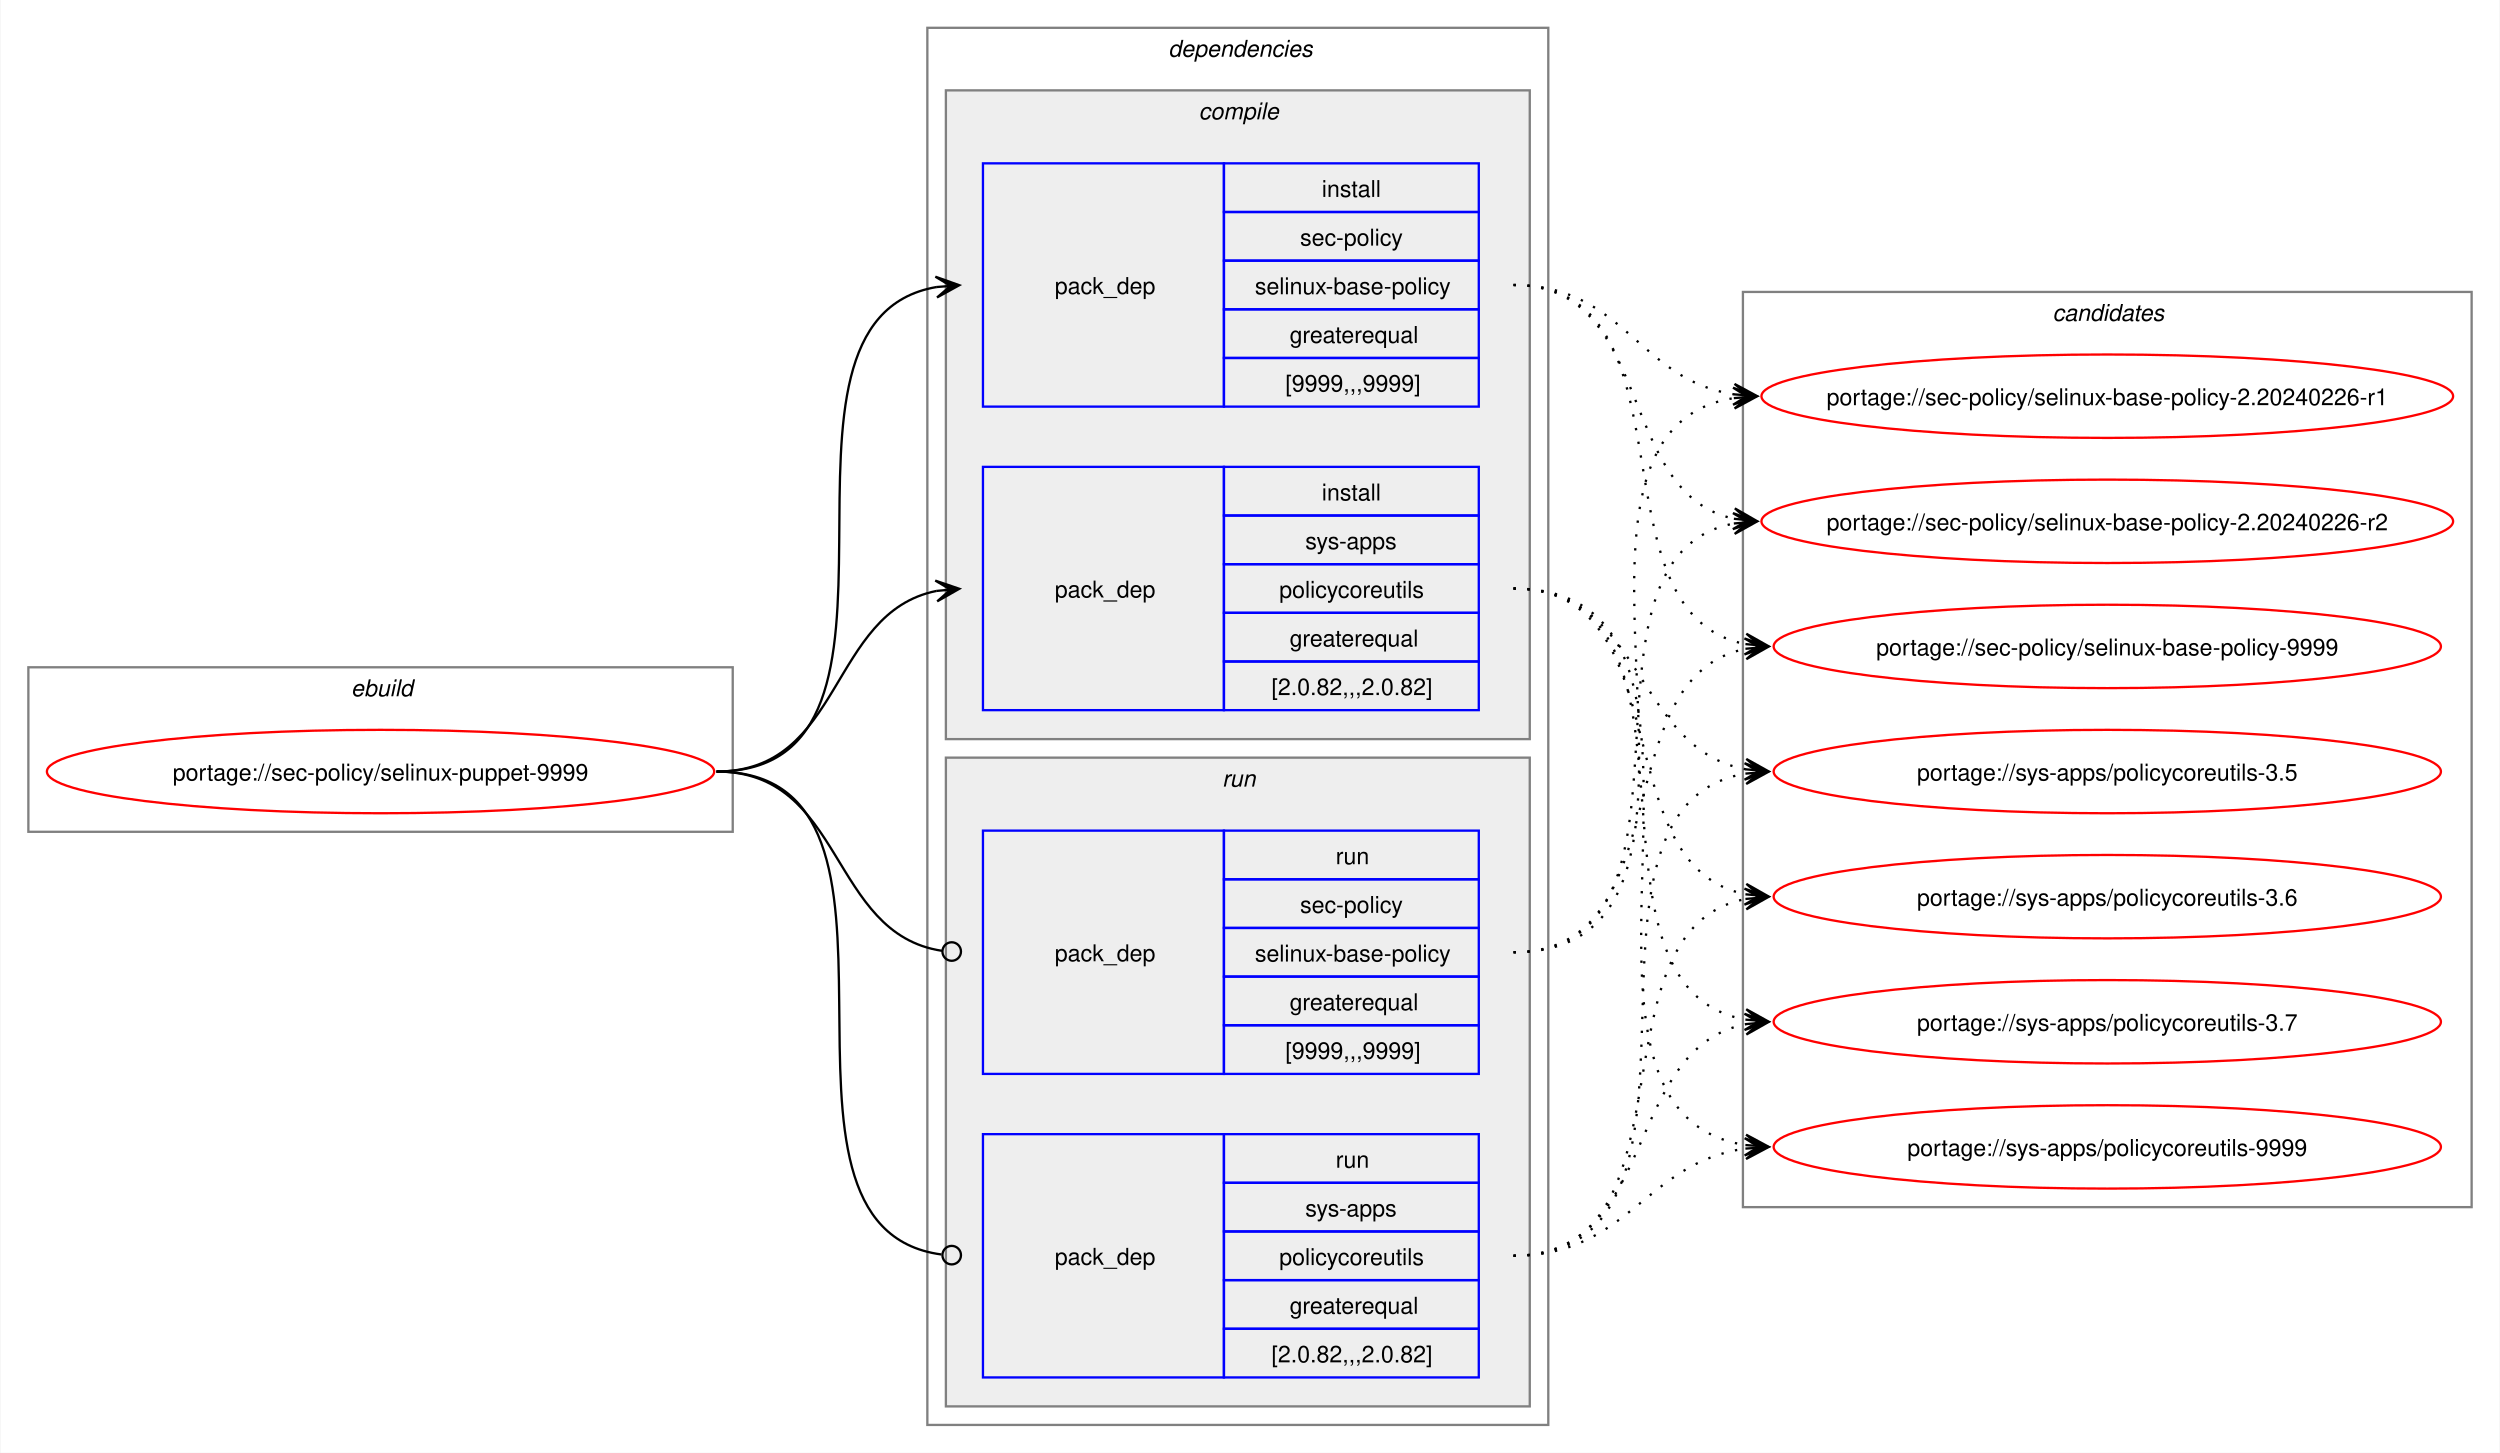
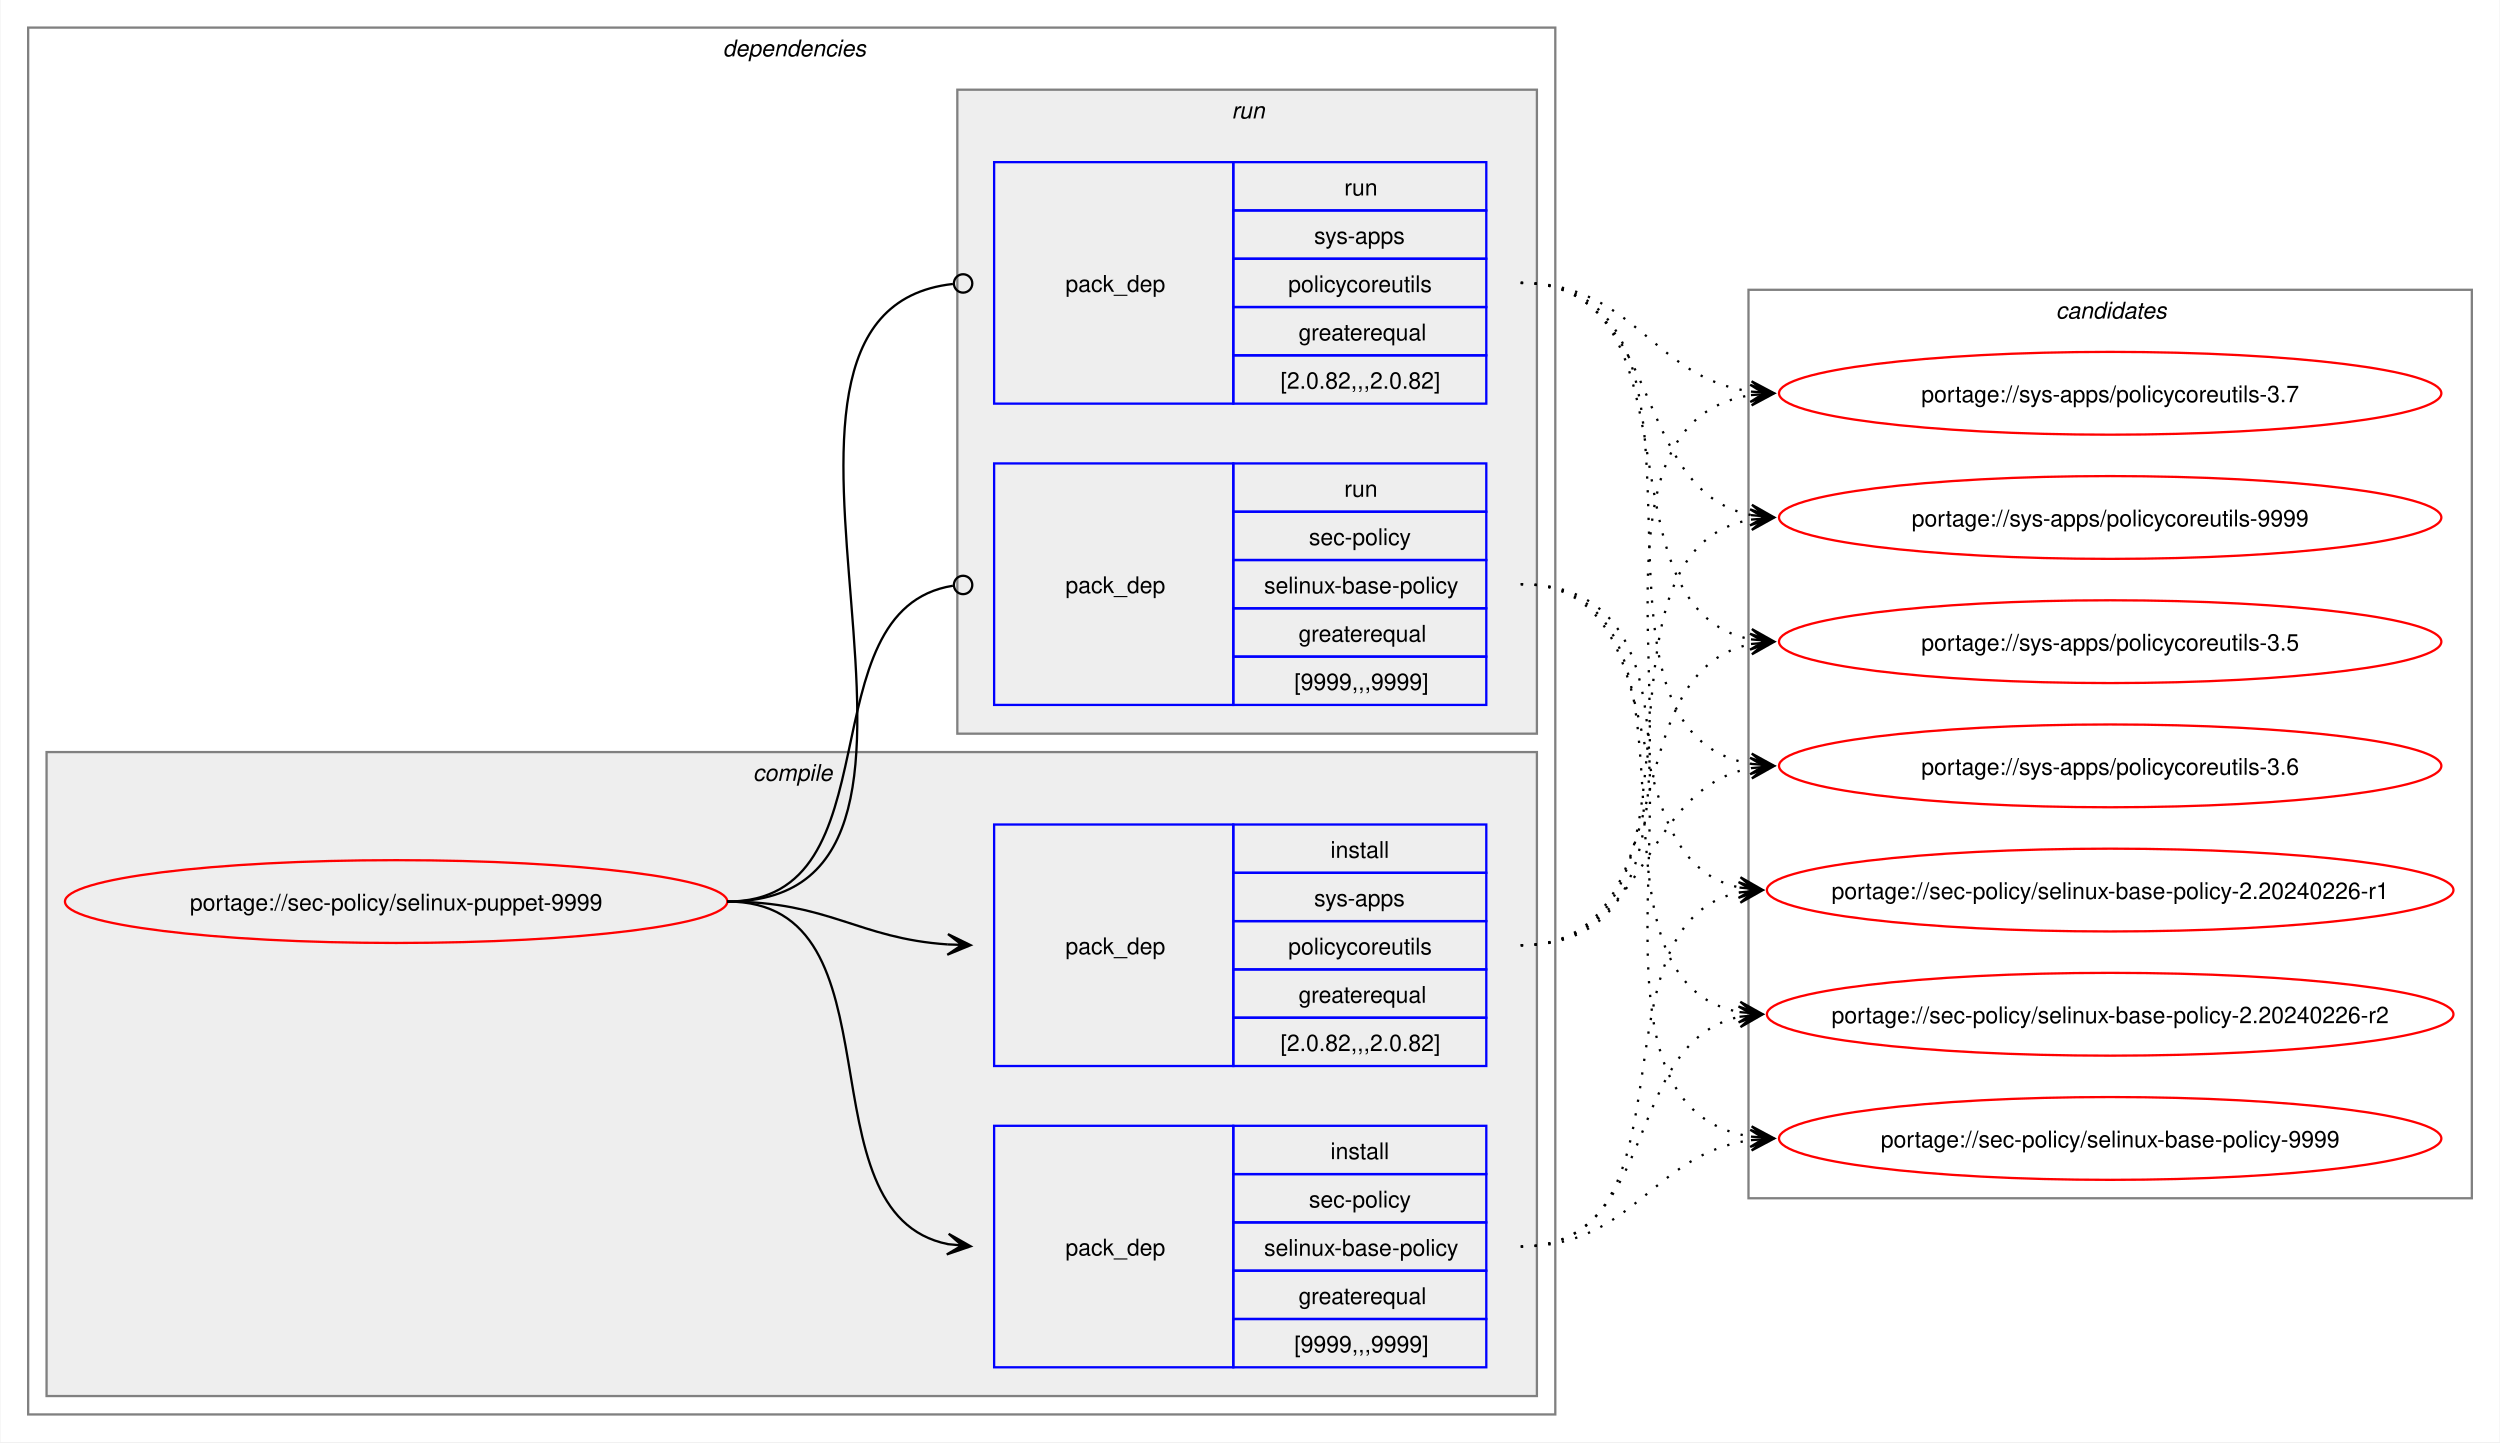
- <svg xmlns="http://www.w3.org/2000/svg" xmlns:xlink="http://www.w3.org/1999/xlink" width="1079pt" height="627pt" viewBox="0.00 0.00 1078.51 627.00">
+ <svg xmlns="http://www.w3.org/2000/svg" xmlns:xlink="http://www.w3.org/1999/xlink" width="1087pt" height="627pt" viewBox="0.00 0.00 1086.51 627.00">
  <g id="graph0" class="graph" transform="scale(1 1) rotate(0) translate(4 623)">
-     <polygon fill="white" stroke="none" points="-4,4 -4,-623 1074.51,-623 1074.51,4 -4,4" />
-     <g id="clust1" class="cluster">
-       <polygon fill="none" stroke="gray" points="8,-264 8,-335 312,-335 312,-264 8,-264" />
-       <text text-anchor="start" x="147.25" y="-322.5" font-family="Helvetica,sans-Serif" font-style="italic" font-size="10.00">ebuild</text>
-     </g>
+     <polygon fill="white" stroke="none" points="-4,4 -4,-623 1082.51,-623 1082.51,4 -4,4" />
    <g id="clust2" class="cluster">
-       <polygon fill="none" stroke="gray" points="396,-8 396,-611 664,-611 664,-8 396,-8" />
-       <text text-anchor="start" x="500" y="-598.5" font-family="Helvetica,sans-Serif" font-style="italic" font-size="10.00">dependencies</text>
+       <polygon fill="none" stroke="gray" points="8,-8 8,-611 672,-611 672,-8 8,-8" />
+       <text text-anchor="start" x="310" y="-598.5" font-family="Helvetica,sans-Serif" font-style="italic" font-size="10.00">dependencies</text>
    </g>
    <g id="clust3" class="cluster">
-       <polygon fill="#eeeeee" stroke="gray" points="404,-304 404,-584 656,-584 656,-304 404,-304" />
-       <text text-anchor="start" x="513.12" y="-571.5" font-family="Helvetica,sans-Serif" font-style="italic" font-size="10.00">compile</text>
+       <polygon fill="#eeeeee" stroke="gray" points="16,-16 16,-296 664,-296 664,-16 16,-16" />
+       <text text-anchor="start" x="323.12" y="-283.5" font-family="Helvetica,sans-Serif" font-style="italic" font-size="10.00">compile</text>
    </g>
    <g id="clust7" class="cluster">
-       <polygon fill="#eeeeee" stroke="gray" points="404,-16 404,-296 656,-296 656,-16 404,-16" />
-       <text text-anchor="start" x="523.25" y="-283.5" font-family="Helvetica,sans-Serif" font-style="italic" font-size="10.00">run</text>
+       <polygon fill="#eeeeee" stroke="gray" points="412,-304 412,-584 664,-584 664,-304 412,-304" />
+       <text text-anchor="start" x="531.25" y="-571.5" font-family="Helvetica,sans-Serif" font-style="italic" font-size="10.00">run</text>
    </g>
    <g id="clust10" class="cluster">
-       <polygon fill="none" stroke="gray" points="748,-102 748,-497 1062.51,-497 1062.51,-102 748,-102" />
-       <text text-anchor="start" x="881.63" y="-484.5" font-family="Helvetica,sans-Serif" font-style="italic" font-size="10.00">candidates</text>
+       <polygon fill="none" stroke="gray" points="756,-102 756,-497 1070.51,-497 1070.51,-102 756,-102" />
+       <text text-anchor="start" x="889.63" y="-484.5" font-family="Helvetica,sans-Serif" font-style="italic" font-size="10.00">candidates</text>
    </g>
    <g id="node1" class="node">
      <g id="a_node1">
        <a xlink:href="../sec-policy/selinux-puppet-9999.svg" xlink:title="portage://sec-policy/selinux-puppet-9999">
-           <ellipse fill="none" stroke="red" cx="160" cy="-290" rx="144" ry="18" />
-           <text text-anchor="middle" x="160" y="-286.12" font-family="Helvetica,sans-Serif" font-size="10.00">portage://sec-policy/selinux-puppet-9999</text>
+           <ellipse fill="none" stroke="red" cx="168" cy="-231" rx="144" ry="18" />
+           <text text-anchor="middle" x="168" y="-227.12" font-family="Helvetica,sans-Serif" font-size="10.00">portage://sec-policy/selinux-puppet-9999</text>
        </a>
      </g>
    </g>
    <g id="node2" class="node">
-       <polygon fill="none" stroke="blue" points="420,-447.5 420,-552.5 524,-552.5 524,-447.5 420,-447.5" />
-       <text text-anchor="start" x="451" y="-496.12" font-family="Helvetica,sans-Serif" font-size="10.00">pack_dep</text>
-       <polygon fill="none" stroke="blue" points="524,-531.5 524,-552.5 634,-552.5 634,-531.5 524,-531.5" />
-       <text text-anchor="start" x="566.25" y="-538" font-family="Helvetica,sans-Serif" font-size="10.00">install</text>
-       <polygon fill="none" stroke="blue" points="524,-510.5 524,-531.5 634,-531.5 634,-510.5 524,-510.5" />
-       <text text-anchor="start" x="556.87" y="-517" font-family="Helvetica,sans-Serif" font-size="10.00">sec-policy</text>
-       <polygon fill="none" stroke="blue" points="524,-489.5 524,-510.5 634,-510.5 634,-489.5 524,-489.5" />
-       <text text-anchor="start" x="537.37" y="-496" font-family="Helvetica,sans-Serif" font-size="10.00">selinux-base-policy</text>
-       <polygon fill="none" stroke="blue" points="524,-468.5 524,-489.5 634,-489.5 634,-468.5 524,-468.5" />
-       <text text-anchor="start" x="552.37" y="-475" font-family="Helvetica,sans-Serif" font-size="10.00">greaterequal</text>
-       <polygon fill="none" stroke="blue" points="524,-447.5 524,-468.5 634,-468.5 634,-447.5 524,-447.5" />
-       <text text-anchor="start" x="550.5" y="-454" font-family="Helvetica,sans-Serif" font-size="10.00">[9999,,,9999]</text>
+       <polygon fill="none" stroke="blue" points="428,-28.5 428,-133.5 532,-133.5 532,-28.5 428,-28.5" />
+       <text text-anchor="start" x="459" y="-77.12" font-family="Helvetica,sans-Serif" font-size="10.00">pack_dep</text>
+       <polygon fill="none" stroke="blue" points="532,-112.5 532,-133.5 642,-133.5 642,-112.5 532,-112.5" />
+       <text text-anchor="start" x="574.25" y="-119" font-family="Helvetica,sans-Serif" font-size="10.00">install</text>
+       <polygon fill="none" stroke="blue" points="532,-91.5 532,-112.5 642,-112.5 642,-91.5 532,-91.5" />
+       <text text-anchor="start" x="564.87" y="-98" font-family="Helvetica,sans-Serif" font-size="10.00">sec-policy</text>
+       <polygon fill="none" stroke="blue" points="532,-70.5 532,-91.5 642,-91.5 642,-70.5 532,-70.5" />
+       <text text-anchor="start" x="545.37" y="-77" font-family="Helvetica,sans-Serif" font-size="10.00">selinux-base-policy</text>
+       <polygon fill="none" stroke="blue" points="532,-49.5 532,-70.5 642,-70.5 642,-49.5 532,-49.5" />
+       <text text-anchor="start" x="560.37" y="-56" font-family="Helvetica,sans-Serif" font-size="10.00">greaterequal</text>
+       <polygon fill="none" stroke="blue" points="532,-28.5 532,-49.5 642,-49.5 642,-28.5 532,-28.5" />
+       <text text-anchor="start" x="558.5" y="-35" font-family="Helvetica,sans-Serif" font-size="10.00">[9999,,,9999]</text>
    </g>
    <g id="edge1" class="edge">
-       <path fill="none" stroke="black" d="M305,-290C405.57,-290 314,-484.31 399.94,-499.11" />
-       <polygon fill="black" stroke="black" points="409.79,-499.9 399.46,-503.59 406.02,-499.6 399.82,-499.1 399.82,-499.1 399.82,-499.1 406.02,-499.6 400.18,-494.61 409.79,-499.9" />
+       <path fill="none" stroke="black" d="M312,-231C389.89,-231 342.32,-95.29 407.96,-82.04" />
+       <polygon fill="black" stroke="black" points="417.79,-81.11 408.25,-86.53 414.02,-81.47 407.83,-82.05 407.83,-82.05 407.83,-82.05 414.02,-81.47 407.41,-77.57 417.79,-81.11" />
    </g>
    <g id="node3" class="node">
-       <polygon fill="none" stroke="blue" points="420,-316.5 420,-421.5 524,-421.5 524,-316.5 420,-316.5" />
-       <text text-anchor="start" x="451" y="-365.12" font-family="Helvetica,sans-Serif" font-size="10.00">pack_dep</text>
-       <polygon fill="none" stroke="blue" points="524,-400.5 524,-421.5 634,-421.5 634,-400.5 524,-400.5" />
-       <text text-anchor="start" x="566.25" y="-407" font-family="Helvetica,sans-Serif" font-size="10.00">install</text>
-       <polygon fill="none" stroke="blue" points="524,-379.5 524,-400.5 634,-400.5 634,-379.5 524,-379.5" />
-       <text text-anchor="start" x="559.12" y="-386" font-family="Helvetica,sans-Serif" font-size="10.00">sys-apps</text>
-       <polygon fill="none" stroke="blue" points="524,-358.5 524,-379.5 634,-379.5 634,-358.5 524,-358.5" />
-       <text text-anchor="start" x="547.87" y="-365" font-family="Helvetica,sans-Serif" font-size="10.00">policycoreutils</text>
-       <polygon fill="none" stroke="blue" points="524,-337.5 524,-358.5 634,-358.5 634,-337.5 524,-337.5" />
-       <text text-anchor="start" x="552.37" y="-344" font-family="Helvetica,sans-Serif" font-size="10.00">greaterequal</text>
-       <polygon fill="none" stroke="blue" points="524,-316.5 524,-337.5 634,-337.5 634,-316.5 524,-316.5" />
-       <text text-anchor="start" x="544.5" y="-323" font-family="Helvetica,sans-Serif" font-size="10.00">[2.0.82,,,2.0.82]</text>
+       <polygon fill="none" stroke="blue" points="428,-159.5 428,-264.5 532,-264.5 532,-159.5 428,-159.5" />
+       <text text-anchor="start" x="459" y="-208.12" font-family="Helvetica,sans-Serif" font-size="10.00">pack_dep</text>
+       <polygon fill="none" stroke="blue" points="532,-243.5 532,-264.5 642,-264.5 642,-243.5 532,-243.5" />
+       <text text-anchor="start" x="574.25" y="-250" font-family="Helvetica,sans-Serif" font-size="10.00">install</text>
+       <polygon fill="none" stroke="blue" points="532,-222.5 532,-243.5 642,-243.5 642,-222.5 532,-222.5" />
+       <text text-anchor="start" x="567.12" y="-229" font-family="Helvetica,sans-Serif" font-size="10.00">sys-apps</text>
+       <polygon fill="none" stroke="blue" points="532,-201.5 532,-222.5 642,-222.5 642,-201.5 532,-201.5" />
+       <text text-anchor="start" x="555.87" y="-208" font-family="Helvetica,sans-Serif" font-size="10.00">policycoreutils</text>
+       <polygon fill="none" stroke="blue" points="532,-180.5 532,-201.5 642,-201.5 642,-180.5 532,-180.5" />
+       <text text-anchor="start" x="560.37" y="-187" font-family="Helvetica,sans-Serif" font-size="10.00">greaterequal</text>
+       <polygon fill="none" stroke="blue" points="532,-159.5 532,-180.5 642,-180.5 642,-159.5 532,-159.5" />
+       <text text-anchor="start" x="552.5" y="-166" font-family="Helvetica,sans-Serif" font-size="10.00">[2.0.82,,,2.0.82]</text>
    </g>
    <g id="edge2" class="edge">
-       <path fill="none" stroke="black" d="M305,-290C359.74,-290 353.49,-358.57 399.89,-367.94" />
-       <polygon fill="black" stroke="black" points="409.79,-368.88 399.41,-372.42 406.02,-368.53 399.83,-367.94 399.83,-367.94 399.83,-367.94 406.02,-368.53 400.26,-363.46 409.79,-368.88" />
+       <path fill="none" stroke="black" d="M312,-231C356.34,-231 368.74,-214.99 407.84,-212.36" />
+       <polygon fill="black" stroke="black" points="417.78,-212.04 407.93,-216.86 414,-212.16 407.79,-212.36 407.79,-212.36 407.79,-212.36 414,-212.16 407.64,-207.87 417.78,-212.04" />
    </g>
    <g id="node4" class="node">
-       <polygon fill="none" stroke="blue" points="420,-159.5 420,-264.5 524,-264.5 524,-159.5 420,-159.5" />
-       <text text-anchor="start" x="451" y="-208.12" font-family="Helvetica,sans-Serif" font-size="10.00">pack_dep</text>
-       <polygon fill="none" stroke="blue" points="524,-243.5 524,-264.5 634,-264.5 634,-243.5 524,-243.5" />
-       <text text-anchor="start" x="572.25" y="-250" font-family="Helvetica,sans-Serif" font-size="10.00">run</text>
-       <polygon fill="none" stroke="blue" points="524,-222.5 524,-243.5 634,-243.5 634,-222.5 524,-222.5" />
-       <text text-anchor="start" x="556.87" y="-229" font-family="Helvetica,sans-Serif" font-size="10.00">sec-policy</text>
-       <polygon fill="none" stroke="blue" points="524,-201.5 524,-222.5 634,-222.5 634,-201.5 524,-201.5" />
-       <text text-anchor="start" x="537.37" y="-208" font-family="Helvetica,sans-Serif" font-size="10.00">selinux-base-policy</text>
-       <polygon fill="none" stroke="blue" points="524,-180.5 524,-201.5 634,-201.5 634,-180.5 524,-180.5" />
-       <text text-anchor="start" x="552.37" y="-187" font-family="Helvetica,sans-Serif" font-size="10.00">greaterequal</text>
-       <polygon fill="none" stroke="blue" points="524,-159.5 524,-180.5 634,-180.5 634,-159.5 524,-159.5" />
-       <text text-anchor="start" x="550.5" y="-166" font-family="Helvetica,sans-Serif" font-size="10.00">[9999,,,9999]</text>
+       <polygon fill="none" stroke="blue" points="428,-316.5 428,-421.5 532,-421.5 532,-316.5 428,-316.5" />
+       <text text-anchor="start" x="459" y="-365.12" font-family="Helvetica,sans-Serif" font-size="10.00">pack_dep</text>
+       <polygon fill="none" stroke="blue" points="532,-400.5 532,-421.5 642,-421.5 642,-400.5 532,-400.5" />
+       <text text-anchor="start" x="580.25" y="-407" font-family="Helvetica,sans-Serif" font-size="10.00">run</text>
+       <polygon fill="none" stroke="blue" points="532,-379.5 532,-400.5 642,-400.5 642,-379.5 532,-379.5" />
+       <text text-anchor="start" x="564.87" y="-386" font-family="Helvetica,sans-Serif" font-size="10.00">sec-policy</text>
+       <polygon fill="none" stroke="blue" points="532,-358.5 532,-379.5 642,-379.5 642,-358.5 532,-358.5" />
+       <text text-anchor="start" x="545.37" y="-365" font-family="Helvetica,sans-Serif" font-size="10.00">selinux-base-policy</text>
+       <polygon fill="none" stroke="blue" points="532,-337.5 532,-358.5 642,-358.5 642,-337.5 532,-337.5" />
+       <text text-anchor="start" x="560.37" y="-344" font-family="Helvetica,sans-Serif" font-size="10.00">greaterequal</text>
+       <polygon fill="none" stroke="blue" points="532,-316.5 532,-337.5 642,-337.5 642,-316.5 532,-316.5" />
+       <text text-anchor="start" x="558.5" y="-323" font-family="Helvetica,sans-Serif" font-size="10.00">[9999,,,9999]</text>
    </g>
    <g id="edge3" class="edge">
-       <path fill="none" stroke="black" d="M305,-290C360.41,-290 353.47,-220.01 402.31,-212.63" />
-       <ellipse fill="none" stroke="black" cx="406.51" cy="-212.32" rx="4" ry="4" />
+       <path fill="none" stroke="black" d="M312,-231C386.43,-231 345.13,-357.91 410.07,-368.32" />
+       <ellipse fill="none" stroke="black" cx="414.51" cy="-368.66" rx="4" ry="4" />
    </g>
    <g id="node5" class="node">
-       <polygon fill="none" stroke="blue" points="420,-28.5 420,-133.5 524,-133.5 524,-28.5 420,-28.5" />
-       <text text-anchor="start" x="451" y="-77.12" font-family="Helvetica,sans-Serif" font-size="10.00">pack_dep</text>
-       <polygon fill="none" stroke="blue" points="524,-112.5 524,-133.5 634,-133.5 634,-112.5 524,-112.5" />
-       <text text-anchor="start" x="572.25" y="-119" font-family="Helvetica,sans-Serif" font-size="10.00">run</text>
-       <polygon fill="none" stroke="blue" points="524,-91.5 524,-112.5 634,-112.5 634,-91.5 524,-91.5" />
-       <text text-anchor="start" x="559.12" y="-98" font-family="Helvetica,sans-Serif" font-size="10.00">sys-apps</text>
-       <polygon fill="none" stroke="blue" points="524,-70.5 524,-91.5 634,-91.5 634,-70.5 524,-70.5" />
-       <text text-anchor="start" x="547.87" y="-77" font-family="Helvetica,sans-Serif" font-size="10.00">policycoreutils</text>
-       <polygon fill="none" stroke="blue" points="524,-49.5 524,-70.5 634,-70.5 634,-49.5 524,-49.5" />
-       <text text-anchor="start" x="552.37" y="-56" font-family="Helvetica,sans-Serif" font-size="10.00">greaterequal</text>
-       <polygon fill="none" stroke="blue" points="524,-28.5 524,-49.5 634,-49.5 634,-28.5 524,-28.5" />
-       <text text-anchor="start" x="544.5" y="-35" font-family="Helvetica,sans-Serif" font-size="10.00">[2.0.82,,,2.0.82]</text>
+       <polygon fill="none" stroke="blue" points="428,-447.5 428,-552.5 532,-552.5 532,-447.5 428,-447.5" />
+       <text text-anchor="start" x="459" y="-496.12" font-family="Helvetica,sans-Serif" font-size="10.00">pack_dep</text>
+       <polygon fill="none" stroke="blue" points="532,-531.5 532,-552.5 642,-552.5 642,-531.5 532,-531.5" />
+       <text text-anchor="start" x="580.25" y="-538" font-family="Helvetica,sans-Serif" font-size="10.00">run</text>
+       <polygon fill="none" stroke="blue" points="532,-510.5 532,-531.5 642,-531.5 642,-510.5 532,-510.5" />
+       <text text-anchor="start" x="567.12" y="-517" font-family="Helvetica,sans-Serif" font-size="10.00">sys-apps</text>
+       <polygon fill="none" stroke="blue" points="532,-489.5 532,-510.5 642,-510.5 642,-489.5 532,-489.5" />
+       <text text-anchor="start" x="555.87" y="-496" font-family="Helvetica,sans-Serif" font-size="10.00">policycoreutils</text>
+       <polygon fill="none" stroke="blue" points="532,-468.5 532,-489.5 642,-489.5 642,-468.5 532,-468.5" />
+       <text text-anchor="start" x="560.37" y="-475" font-family="Helvetica,sans-Serif" font-size="10.00">greaterequal</text>
+       <polygon fill="none" stroke="blue" points="532,-447.5 532,-468.5 642,-468.5 642,-447.5 532,-447.5" />
+       <text text-anchor="start" x="552.5" y="-454" font-family="Helvetica,sans-Serif" font-size="10.00">[2.0.82,,,2.0.82]</text>
    </g>
    <g id="edge4" class="edge">
-       <path fill="none" stroke="black" d="M305,-290C406,-290 312.85,-93.46 402.1,-81.56" />
-       <ellipse fill="none" stroke="black" cx="406.51" cy="-81.28" rx="4" ry="4" />
+       <path fill="none" stroke="black" d="M312,-231C437.53,-231 297.51,-487.03 410.07,-499.53" />
+       <ellipse fill="none" stroke="black" cx="414.51" cy="-499.76" rx="4" ry="4" />
    </g>
    <g id="node6" class="node">
      <g id="a_node6">
        <a xlink:href="../sec-policy/selinux-base-policy-2.20240226-r1.svg" xlink:title="portage://sec-policy/selinux-base-policy-2.20240226-r1">
-           <ellipse fill="none" stroke="red" cx="905.26" cy="-452" rx="149.26" ry="18" />
-           <text text-anchor="middle" x="905.26" y="-448.12" font-family="Helvetica,sans-Serif" font-size="10.00">portage://sec-policy/selinux-base-policy-2.20240226-r1</text>
+           <ellipse fill="none" stroke="red" cx="913.26" cy="-236" rx="149.26" ry="18" />
+           <text text-anchor="middle" x="913.26" y="-232.12" font-family="Helvetica,sans-Serif" font-size="10.00">portage://sec-policy/selinux-base-policy-2.20240226-r1</text>
        </a>
      </g>
    </g>
    <g id="edge5" class="edge">
-       <path fill="none" stroke="black" stroke-dasharray="1,5" d="M649,-500C696.87,-500 702.75,-459.03 744.23,-452.79" />
-       <polygon fill="black" stroke="black" points="754.04,-452.09 744.39,-457.29 750.27,-452.36 744.07,-452.8 744.07,-452.8 744.07,-452.8 750.27,-452.36 743.74,-448.32 754.04,-452.09" />
+       <path fill="none" stroke="black" stroke-dasharray="1,5" d="M657,-81C736.61,-81 685.12,-221.81 752.43,-235.01" />
+       <polygon fill="black" stroke="black" points="762.04,-235.89 751.67,-239.46 758.28,-235.54 752.08,-234.98 752.08,-234.98 752.08,-234.98 758.28,-235.54 752.49,-230.5 762.04,-235.89" />
    </g>
    <g id="node7" class="node">
      <g id="a_node7">
        <a xlink:href="../sec-policy/selinux-base-policy-2.20240226-r2.svg" xlink:title="portage://sec-policy/selinux-base-policy-2.20240226-r2">
-           <ellipse fill="none" stroke="red" cx="905.26" cy="-398" rx="149.26" ry="18" />
-           <text text-anchor="middle" x="905.26" y="-394.12" font-family="Helvetica,sans-Serif" font-size="10.00">portage://sec-policy/selinux-base-policy-2.20240226-r2</text>
+           <ellipse fill="none" stroke="red" cx="913.26" cy="-182" rx="149.26" ry="18" />
+           <text text-anchor="middle" x="913.26" y="-178.12" font-family="Helvetica,sans-Serif" font-size="10.00">portage://sec-policy/selinux-base-policy-2.20240226-r2</text>
        </a>
      </g>
    </g>
    <g id="edge6" class="edge">
-       <path fill="none" stroke="black" stroke-dasharray="1,5" d="M649,-500C710.5,-500 692.45,-409.98 744.32,-399.08" />
-       <polygon fill="black" stroke="black" points="754.04,-398.12 744.53,-403.58 750.28,-398.49 744.09,-399.1 744.09,-399.1 744.09,-399.1 750.28,-398.49 743.65,-394.62 754.04,-398.12" />
+       <path fill="none" stroke="black" stroke-dasharray="1,5" d="M657,-81C718.21,-81 700.69,-170.14 752.36,-180.93" />
+       <polygon fill="black" stroke="black" points="762.04,-181.88 751.65,-185.39 758.28,-181.51 752.09,-180.91 752.09,-180.91 752.09,-180.91 758.28,-181.51 752.53,-176.43 762.04,-181.88" />
    </g>
    <g id="node8" class="node">
      <g id="a_node8">
        <a xlink:href="../sec-policy/selinux-base-policy-9999.svg" xlink:title="portage://sec-policy/selinux-base-policy-9999">
-           <ellipse fill="none" stroke="red" cx="905.26" cy="-344" rx="144" ry="18" />
-           <text text-anchor="middle" x="905.26" y="-340.12" font-family="Helvetica,sans-Serif" font-size="10.00">portage://sec-policy/selinux-base-policy-9999</text>
+           <ellipse fill="none" stroke="red" cx="913.26" cy="-128" rx="144" ry="18" />
+           <text text-anchor="middle" x="913.26" y="-124.12" font-family="Helvetica,sans-Serif" font-size="10.00">portage://sec-policy/selinux-base-policy-9999</text>
        </a>
      </g>
    </g>
    <g id="edge7" class="edge">
-       <path fill="none" stroke="black" stroke-dasharray="1,5" d="M649,-500C730.17,-500 680.32,-358.28 749.2,-345" />
-       <polygon fill="black" stroke="black" points="759.04,-344.11 749.49,-349.49 755.28,-344.45 749.08,-345.01 749.08,-345.01 749.08,-345.01 755.28,-344.45 748.68,-340.53 759.04,-344.11" />
+       <path fill="none" stroke="black" stroke-dasharray="1,5" d="M657,-81C706.69,-81 713.72,-121.28 757.09,-127.26" />
+       <polygon fill="black" stroke="black" points="767.04,-127.92 756.76,-131.75 763.27,-127.67 757.06,-127.26 757.06,-127.26 757.06,-127.26 763.27,-127.67 757.36,-122.77 767.04,-127.92" />
    </g>
    <g id="node9" class="node">
      <g id="a_node9">
        <a xlink:href="../sys-apps/policycoreutils-3.5.svg" xlink:title="portage://sys-apps/policycoreutils-3.5">
-           <ellipse fill="none" stroke="red" cx="905.26" cy="-290" rx="144" ry="18" />
-           <text text-anchor="middle" x="905.26" y="-286.12" font-family="Helvetica,sans-Serif" font-size="10.00">portage://sys-apps/policycoreutils-3.5</text>
+           <ellipse fill="none" stroke="red" cx="913.26" cy="-344" rx="144" ry="18" />
+           <text text-anchor="middle" x="913.26" y="-340.12" font-family="Helvetica,sans-Serif" font-size="10.00">portage://sys-apps/policycoreutils-3.5</text>
        </a>
      </g>
    </g>
    <g id="edge8" class="edge">
-       <path fill="none" stroke="black" stroke-dasharray="1,5" d="M649,-369C705.74,-369 700.61,-299.86 749.37,-290.94" />
-       <polygon fill="black" stroke="black" points="759.04,-290.11 749.47,-295.45 755.27,-290.43 749.08,-290.97 749.08,-290.97 749.08,-290.97 755.27,-290.43 748.69,-286.48 759.04,-290.11" />
+       <path fill="none" stroke="black" stroke-dasharray="1,5" d="M657,-212C729.83,-212 695.51,-330.93 757.46,-343.01" />
+       <polygon fill="black" stroke="black" points="767.04,-343.89 756.67,-347.46 763.28,-343.55 757.08,-342.98 757.08,-342.98 757.08,-342.98 763.28,-343.55 757.49,-338.5 767.04,-343.89" />
    </g>
    <g id="node10" class="node">
      <g id="a_node10">
        <a xlink:href="../sys-apps/policycoreutils-3.6.svg" xlink:title="portage://sys-apps/policycoreutils-3.6">
-           <ellipse fill="none" stroke="red" cx="905.26" cy="-236" rx="144" ry="18" />
-           <text text-anchor="middle" x="905.26" y="-232.12" font-family="Helvetica,sans-Serif" font-size="10.00">portage://sys-apps/policycoreutils-3.6</text>
+           <ellipse fill="none" stroke="red" cx="913.26" cy="-290" rx="144" ry="18" />
+           <text text-anchor="middle" x="913.26" y="-286.12" font-family="Helvetica,sans-Serif" font-size="10.00">portage://sys-apps/policycoreutils-3.6</text>
        </a>
      </g>
    </g>
    <g id="edge9" class="edge">
-       <path fill="none" stroke="black" stroke-dasharray="1,5" d="M649,-369C722.15,-369 687.24,-249.16 749.41,-236.99" />
-       <polygon fill="black" stroke="black" points="759.04,-236.11 749.49,-241.51 755.28,-236.46 749.08,-237.02 749.08,-237.02 749.08,-237.02 755.28,-236.46 748.67,-232.54 759.04,-236.11" />
+       <path fill="none" stroke="black" stroke-dasharray="1,5" d="M657,-212C713.38,-212 708.82,-279.98 757.11,-289.01" />
+       <polygon fill="black" stroke="black" points="767.04,-289.89 756.68,-293.49 763.27,-289.56 757.08,-289.01 757.08,-289.01 757.08,-289.01 763.27,-289.56 757.48,-284.53 767.04,-289.89" />
    </g>
    <g id="node11" class="node">
      <g id="a_node11">
        <a xlink:href="../sys-apps/policycoreutils-3.7.svg" xlink:title="portage://sys-apps/policycoreutils-3.7">
-           <ellipse fill="none" stroke="red" cx="905.26" cy="-182" rx="144" ry="18" />
-           <text text-anchor="middle" x="905.26" y="-178.12" font-family="Helvetica,sans-Serif" font-size="10.00">portage://sys-apps/policycoreutils-3.7</text>
+           <ellipse fill="none" stroke="red" cx="913.26" cy="-452" rx="144" ry="18" />
+           <text text-anchor="middle" x="913.26" y="-448.12" font-family="Helvetica,sans-Serif" font-size="10.00">portage://sys-apps/policycoreutils-3.7</text>
        </a>
      </g>
    </g>
    <g id="edge10" class="edge">
-       <path fill="none" stroke="black" stroke-dasharray="1,5" d="M649,-369C741.74,-369 669.99,-197.03 749.23,-182.92" />
-       <polygon fill="black" stroke="black" points="759.04,-182.1 749.45,-187.42 755.27,-182.42 749.08,-182.93 749.08,-182.93 749.08,-182.93 755.27,-182.42 748.7,-178.45 759.04,-182.1" />
+       <path fill="none" stroke="black" stroke-dasharray="1,5" d="M657,-212C770.67,-212 658.65,-436.33 757.33,-451.22" />
+       <polygon fill="black" stroke="black" points="767.04,-451.91 756.75,-455.69 763.27,-451.65 757.07,-451.21 757.07,-451.21 757.07,-451.21 763.27,-451.65 757.38,-446.72 767.04,-451.91" />
    </g>
    <g id="node12" class="node">
      <g id="a_node12">
        <a xlink:href="../sys-apps/policycoreutils-9999.svg" xlink:title="portage://sys-apps/policycoreutils-9999">
-           <ellipse fill="none" stroke="red" cx="905.26" cy="-128" rx="144" ry="18" />
-           <text text-anchor="middle" x="905.26" y="-124.12" font-family="Helvetica,sans-Serif" font-size="10.00">portage://sys-apps/policycoreutils-9999</text>
+           <ellipse fill="none" stroke="red" cx="913.26" cy="-398" rx="144" ry="18" />
+           <text text-anchor="middle" x="913.26" y="-394.12" font-family="Helvetica,sans-Serif" font-size="10.00">portage://sys-apps/policycoreutils-9999</text>
        </a>
      </g>
    </g>
    <g id="edge11" class="edge">
-       <path fill="none" stroke="black" stroke-dasharray="1,5" d="M649,-369C763.06,-369 650.29,-143.74 749.29,-128.78" />
-       <polygon fill="black" stroke="black" points="759.04,-128.09 749.38,-133.28 755.27,-128.35 749.07,-128.8 749.07,-128.8 749.07,-128.8 755.27,-128.35 748.75,-124.31 759.04,-128.09" />
+       <path fill="none" stroke="black" stroke-dasharray="1,5" d="M657,-212C749.38,-212 678.31,-383.06 757.28,-397.09" />
+       <polygon fill="black" stroke="black" points="767.04,-397.9 756.7,-401.55 763.27,-397.59 757.08,-397.07 757.08,-397.07 757.08,-397.07 763.27,-397.59 757.45,-392.59 767.04,-397.9" />
    </g>
    <g id="edge12" class="edge">
-       <path fill="none" stroke="black" stroke-dasharray="1,5" d="M649,-212C761.67,-212 647,-435.87 744.13,-451.18" />
-       <polygon fill="black" stroke="black" points="754.04,-451.91 743.74,-455.66 750.27,-451.63 744.07,-451.17 744.07,-451.17 744.07,-451.17 750.27,-451.63 744.4,-446.69 754.04,-451.91" />
+       <path fill="none" stroke="black" stroke-dasharray="1,5" d="M657,-369C728.67,-369 692.01,-249.66 752.26,-237.07" />
+       <polygon fill="black" stroke="black" points="762.04,-236.12 752.53,-241.57 758.28,-236.48 752.09,-237.09 752.09,-237.09 752.09,-237.09 758.28,-236.48 751.65,-232.61 762.04,-236.12" />
    </g>
    <g id="edge13" class="edge">
-       <path fill="none" stroke="black" stroke-dasharray="1,5" d="M649,-212C740.3,-212 666.65,-383.06 744.42,-397.09" />
-       <polygon fill="black" stroke="black" points="754.04,-397.9 743.7,-401.54 750.27,-397.58 744.08,-397.06 744.08,-397.06 744.08,-397.06 750.27,-397.58 744.45,-392.57 754.04,-397.9" />
+       <path fill="none" stroke="black" stroke-dasharray="1,5" d="M657,-369C748.67,-369 674.33,-197.03 752.38,-182.92" />
+       <polygon fill="black" stroke="black" points="762.04,-182.1 752.46,-187.43 758.27,-182.42 752.08,-182.94 752.08,-182.94 752.08,-182.94 758.27,-182.42 751.7,-178.46 762.04,-182.1" />
    </g>
    <g id="edge14" class="edge">
-       <path fill="none" stroke="black" stroke-dasharray="1,5" d="M649,-212C721.83,-212 687.51,-330.93 749.46,-343.01" />
-       <polygon fill="black" stroke="black" points="759.04,-343.89 748.67,-347.46 755.28,-343.55 749.08,-342.98 749.08,-342.98 749.08,-342.98 755.28,-343.55 749.49,-338.5 759.04,-343.89" />
+       <path fill="none" stroke="black" stroke-dasharray="1,5" d="M657,-369C771.06,-369 658.29,-143.74 757.29,-128.78" />
+       <polygon fill="black" stroke="black" points="767.04,-128.09 757.38,-133.28 763.27,-128.35 757.07,-128.8 757.07,-128.8 757.07,-128.8 763.27,-128.35 756.75,-124.31 767.04,-128.09" />
    </g>
    <g id="edge15" class="edge">
-       <path fill="none" stroke="black" stroke-dasharray="1,5" d="M649,-81C750.22,-81 662.29,-274.38 749.1,-289.11" />
-       <polygon fill="black" stroke="black" points="759.04,-289.9 748.72,-293.6 755.27,-289.6 749.07,-289.11 749.07,-289.11 749.07,-289.11 755.27,-289.6 749.43,-284.63 759.04,-289.9" />
+       <path fill="none" stroke="black" stroke-dasharray="1,5" d="M657,-500C738.17,-500 688.32,-358.28 757.2,-345" />
+       <polygon fill="black" stroke="black" points="767.04,-344.11 757.49,-349.49 763.28,-344.45 757.08,-345.01 757.08,-345.01 757.08,-345.01 763.28,-344.45 756.68,-340.53 767.04,-344.11" />
    </g>
    <g id="edge16" class="edge">
-       <path fill="none" stroke="black" stroke-dasharray="1,5" d="M649,-81C729.82,-81 680.61,-221.81 749.24,-235.01" />
-       <polygon fill="black" stroke="black" points="759.04,-235.89 748.68,-239.48 755.28,-235.55 749.08,-235 749.08,-235 749.08,-235 755.28,-235.55 749.48,-230.51 759.04,-235.89" />
+       <path fill="none" stroke="black" stroke-dasharray="1,5" d="M657,-500C758.7,-500 669.77,-305.3 757.33,-290.85" />
+       <polygon fill="black" stroke="black" points="767.04,-290.09 757.42,-295.35 763.27,-290.39 757.07,-290.87 757.07,-290.87 757.07,-290.87 763.27,-290.39 756.72,-286.38 767.04,-290.09" />
    </g>
    <g id="edge17" class="edge">
-       <path fill="none" stroke="black" stroke-dasharray="1,5" d="M649,-81C711.87,-81 695.78,-170.51 749.4,-181" />
-       <polygon fill="black" stroke="black" points="759.04,-181.89 748.67,-185.45 755.28,-181.54 749.08,-180.97 749.08,-180.97 749.08,-180.97 755.28,-181.54 749.5,-176.49 759.04,-181.89" />
+       <path fill="none" stroke="black" stroke-dasharray="1,5" d="M657,-500C706.96,-500 713.63,-458.69 757.33,-452.72" />
+       <polygon fill="black" stroke="black" points="767.04,-452.08 757.36,-457.22 763.27,-452.33 757.06,-452.73 757.06,-452.73 757.06,-452.73 763.27,-452.33 756.77,-448.24 767.04,-452.08" />
    </g>
    <g id="edge18" class="edge">
-       <path fill="none" stroke="black" stroke-dasharray="1,5" d="M649,-81C698.69,-81 705.72,-121.28 749.09,-127.26" />
-       <polygon fill="black" stroke="black" points="759.04,-127.92 748.76,-131.75 755.27,-127.67 749.06,-127.26 749.06,-127.26 749.06,-127.26 755.27,-127.67 749.36,-122.77 759.04,-127.92" />
+       <path fill="none" stroke="black" stroke-dasharray="1,5" d="M657,-500C720.15,-500 703.55,-409.6 757.35,-399.01" />
+       <polygon fill="black" stroke="black" points="767.04,-398.11 757.5,-403.52 763.28,-398.46 757.08,-399.03 757.08,-399.03 757.08,-399.03 763.28,-398.46 756.67,-394.55 767.04,-398.11" />
    </g>
  </g>
</svg>
